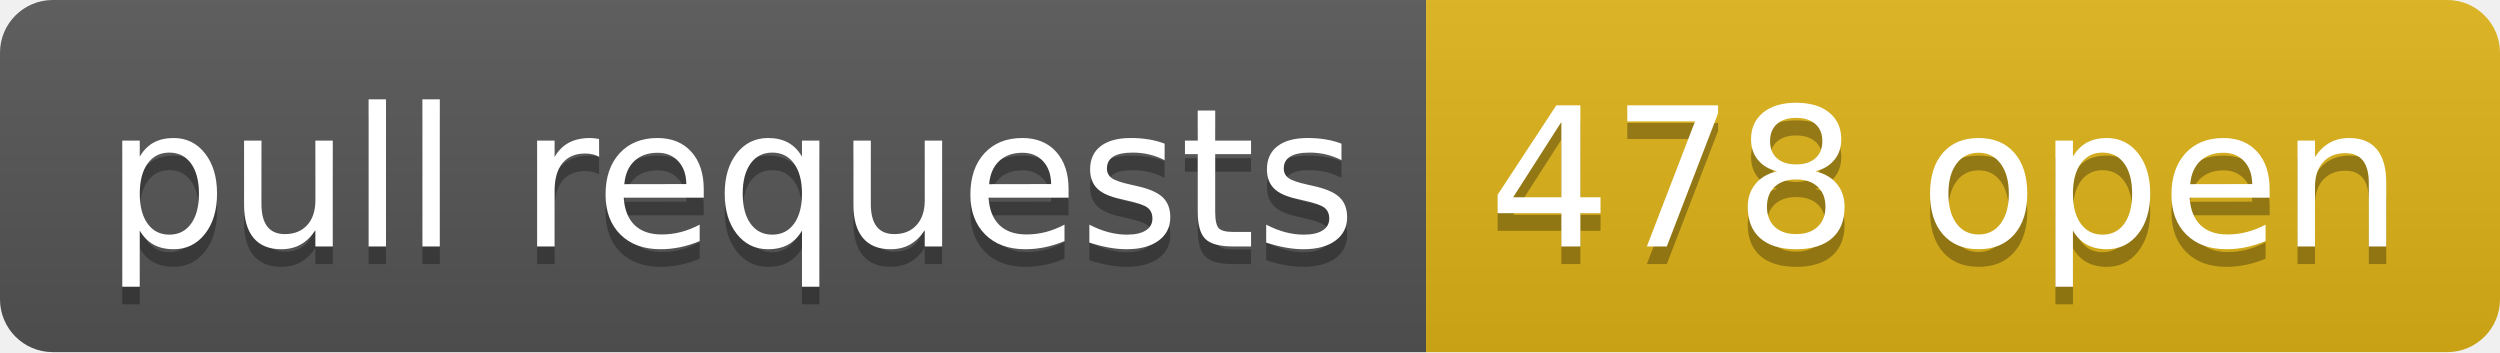
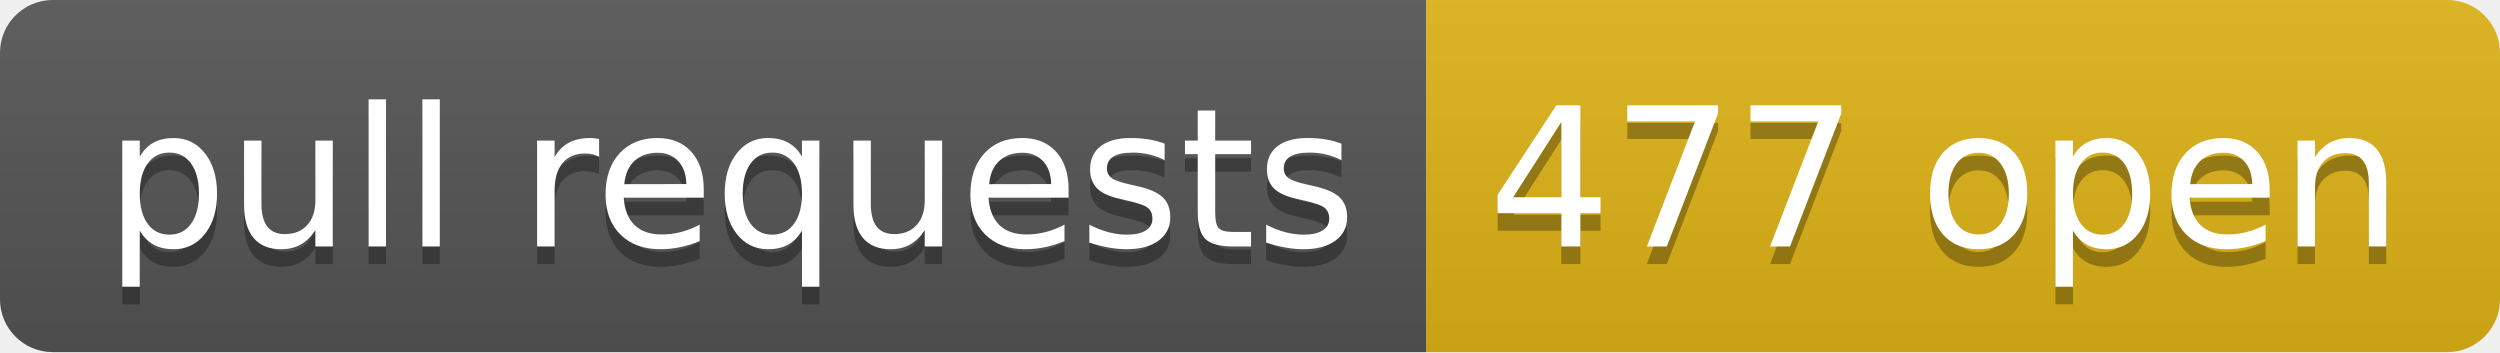
- <svg xmlns="http://www.w3.org/2000/svg" width="142" height="20" role="img" aria-label="pull requests: 478 open">
+ <svg xmlns="http://www.w3.org/2000/svg" width="142" height="20" role="img" aria-label="pull requests: 477 open">
  <linearGradient id="s" x2="0" y2="100%">
    <stop offset="0" stop-color="#bbb" stop-opacity=".1" />
    <stop offset="1" stop-opacity=".1" />
  </linearGradient>
  <clipPath id="r">
    <rect width="142" height="20" rx="3" fill="#fff" />
  </clipPath>
  <g clip-path="url(#r)">
    <rect width="81" height="20" fill="#555" />
    <rect x="81" width="61" height="20" fill="#dfb317" />
    <rect width="142" height="20" fill="url(#s)" />
  </g>
  <g fill="#fff" text-anchor="middle" font-family="Verdana,Geneva,DejaVu Sans,sans-serif" text-rendering="geometricPrecision" font-size="110">
    <text aria-hidden="true" x="415" y="150" fill="#010101" fill-opacity=".3" transform="scale(.1)" textLength="710">pull requests</text>
    <text x="415" y="140" transform="scale(.1)" fill="#fff" textLength="710">pull requests</text>
-     <text aria-hidden="true" x="1105" y="150" fill="#010101" fill-opacity=".3" transform="scale(.1)" textLength="510">478 open</text>
-     <text x="1105" y="140" transform="scale(.1)" fill="#fff" textLength="510">478 open</text>
+     <text aria-hidden="true" x="1105" y="150" fill="#010101" fill-opacity=".3" transform="scale(.1)" textLength="510">477 open</text>
+     <text x="1105" y="140" transform="scale(.1)" fill="#fff" textLength="510">477 open</text>
  </g>
</svg>
